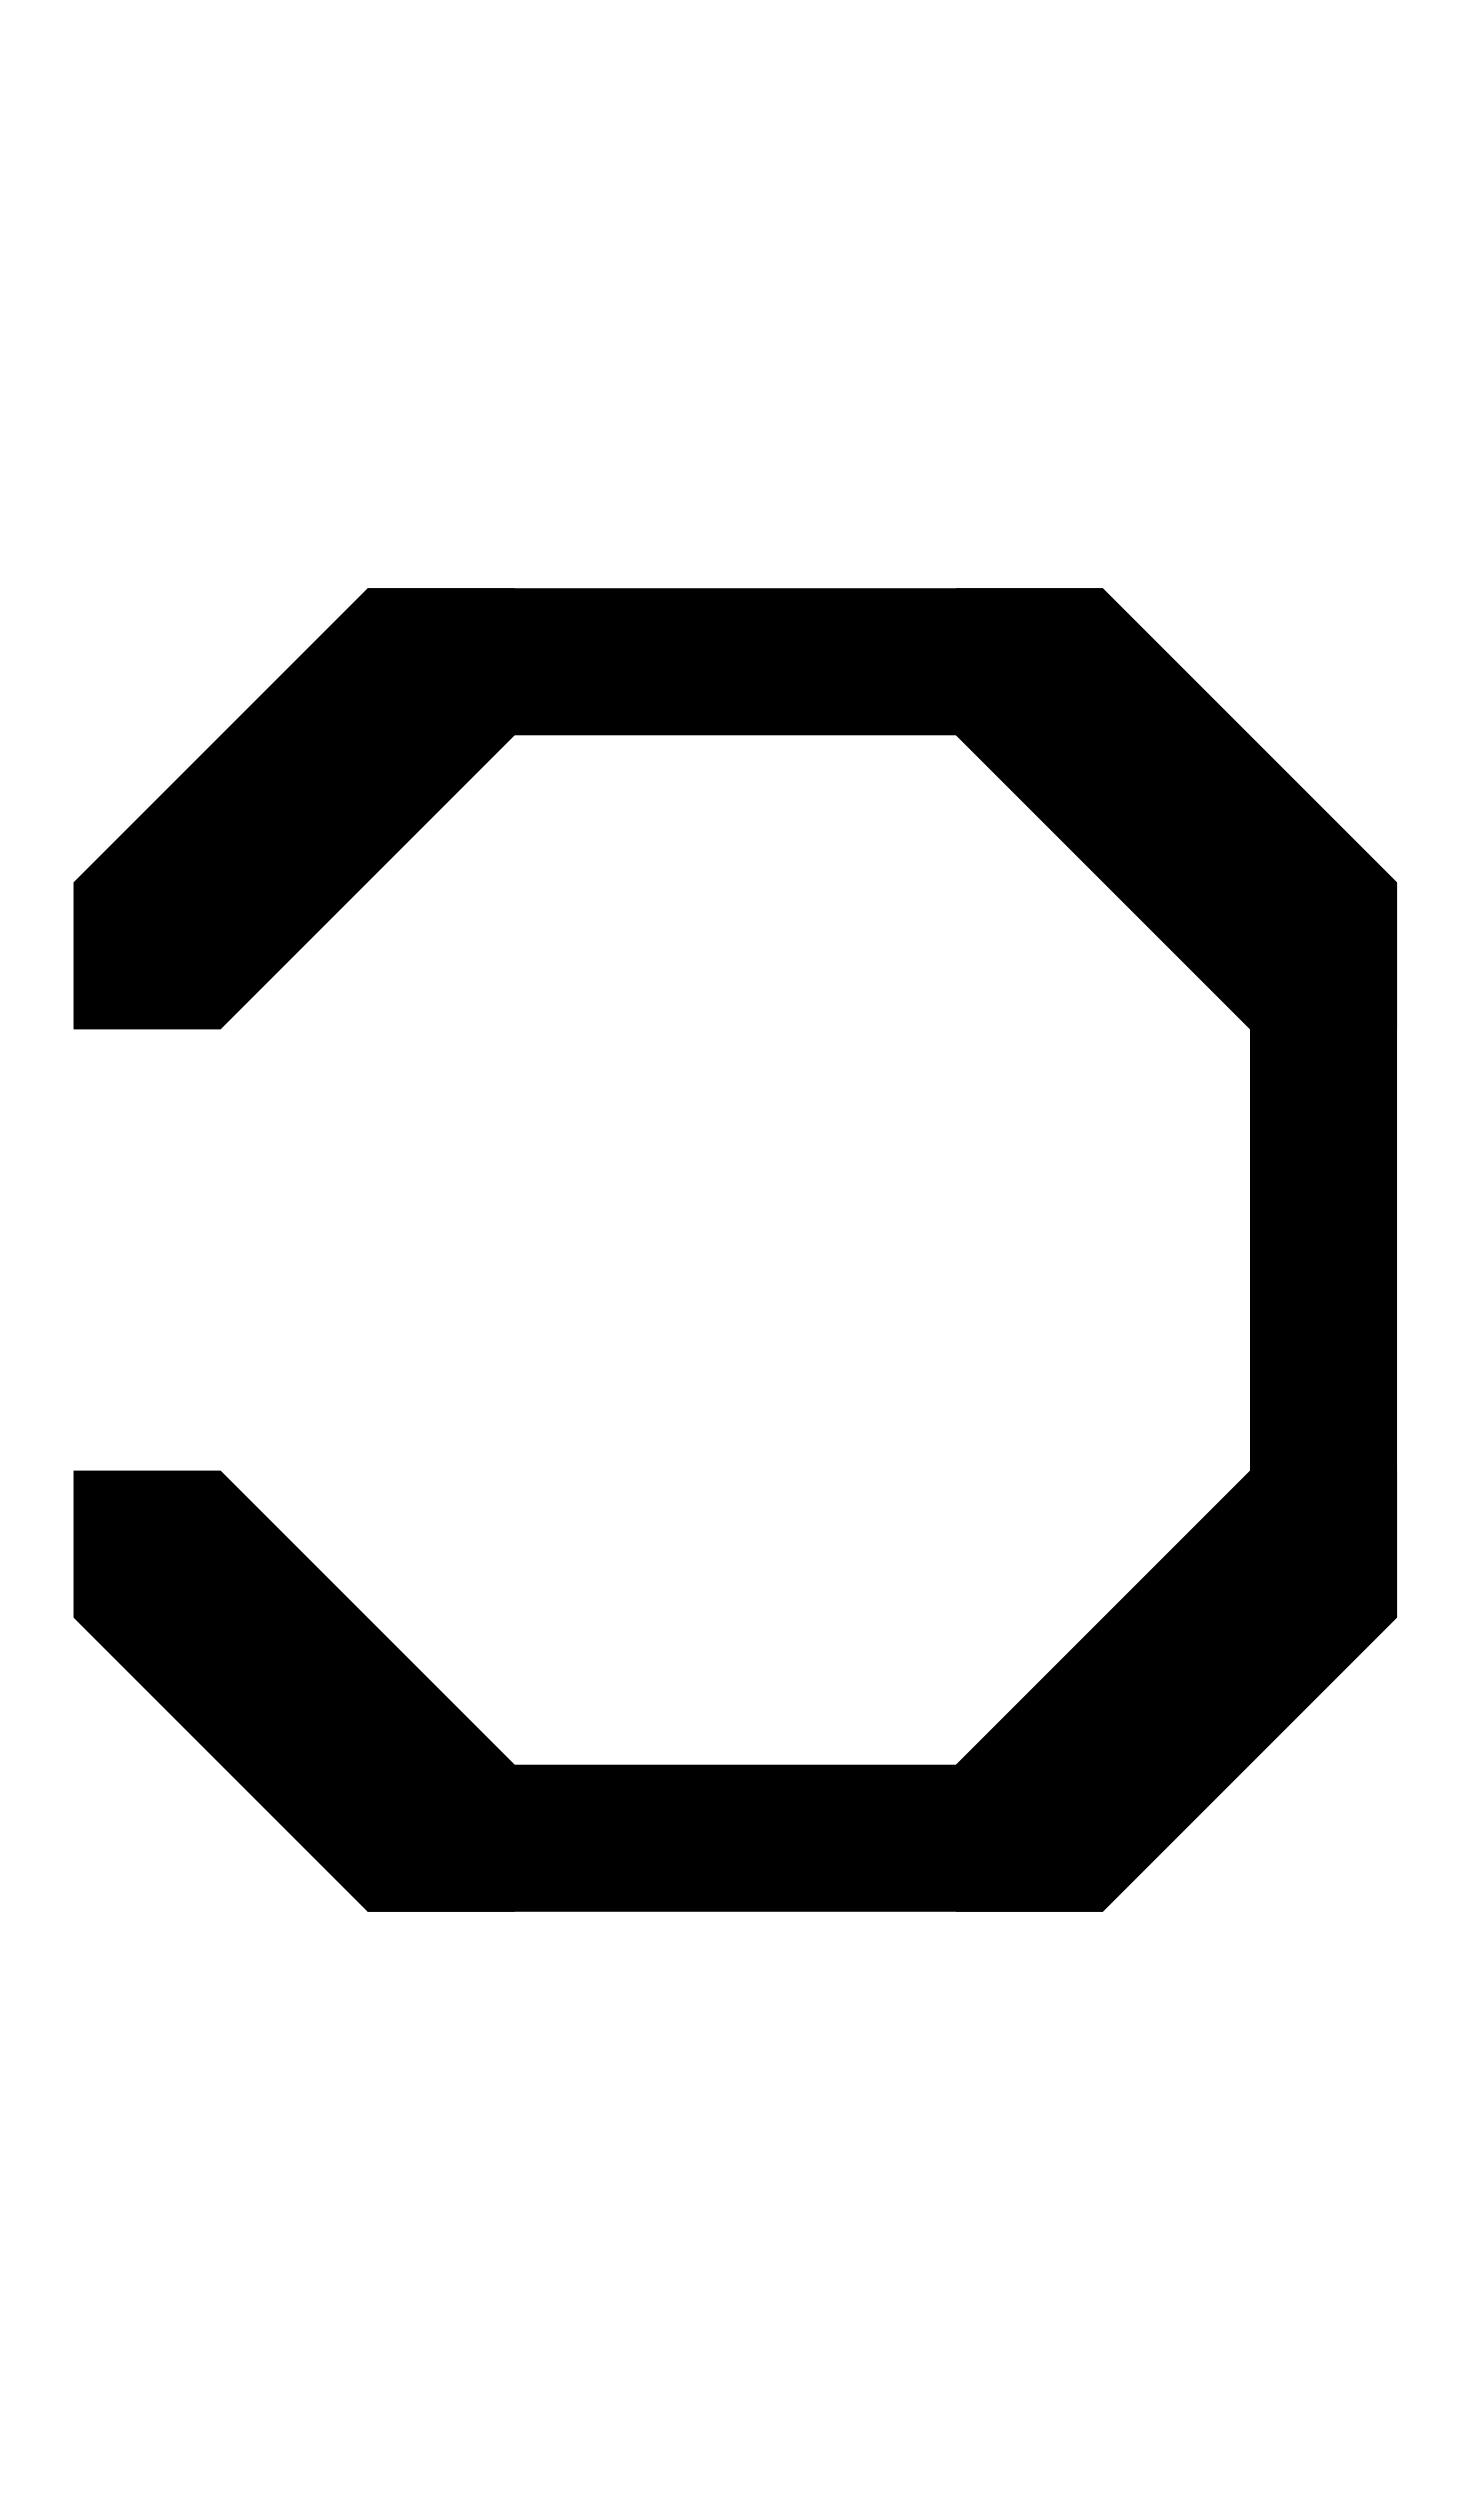
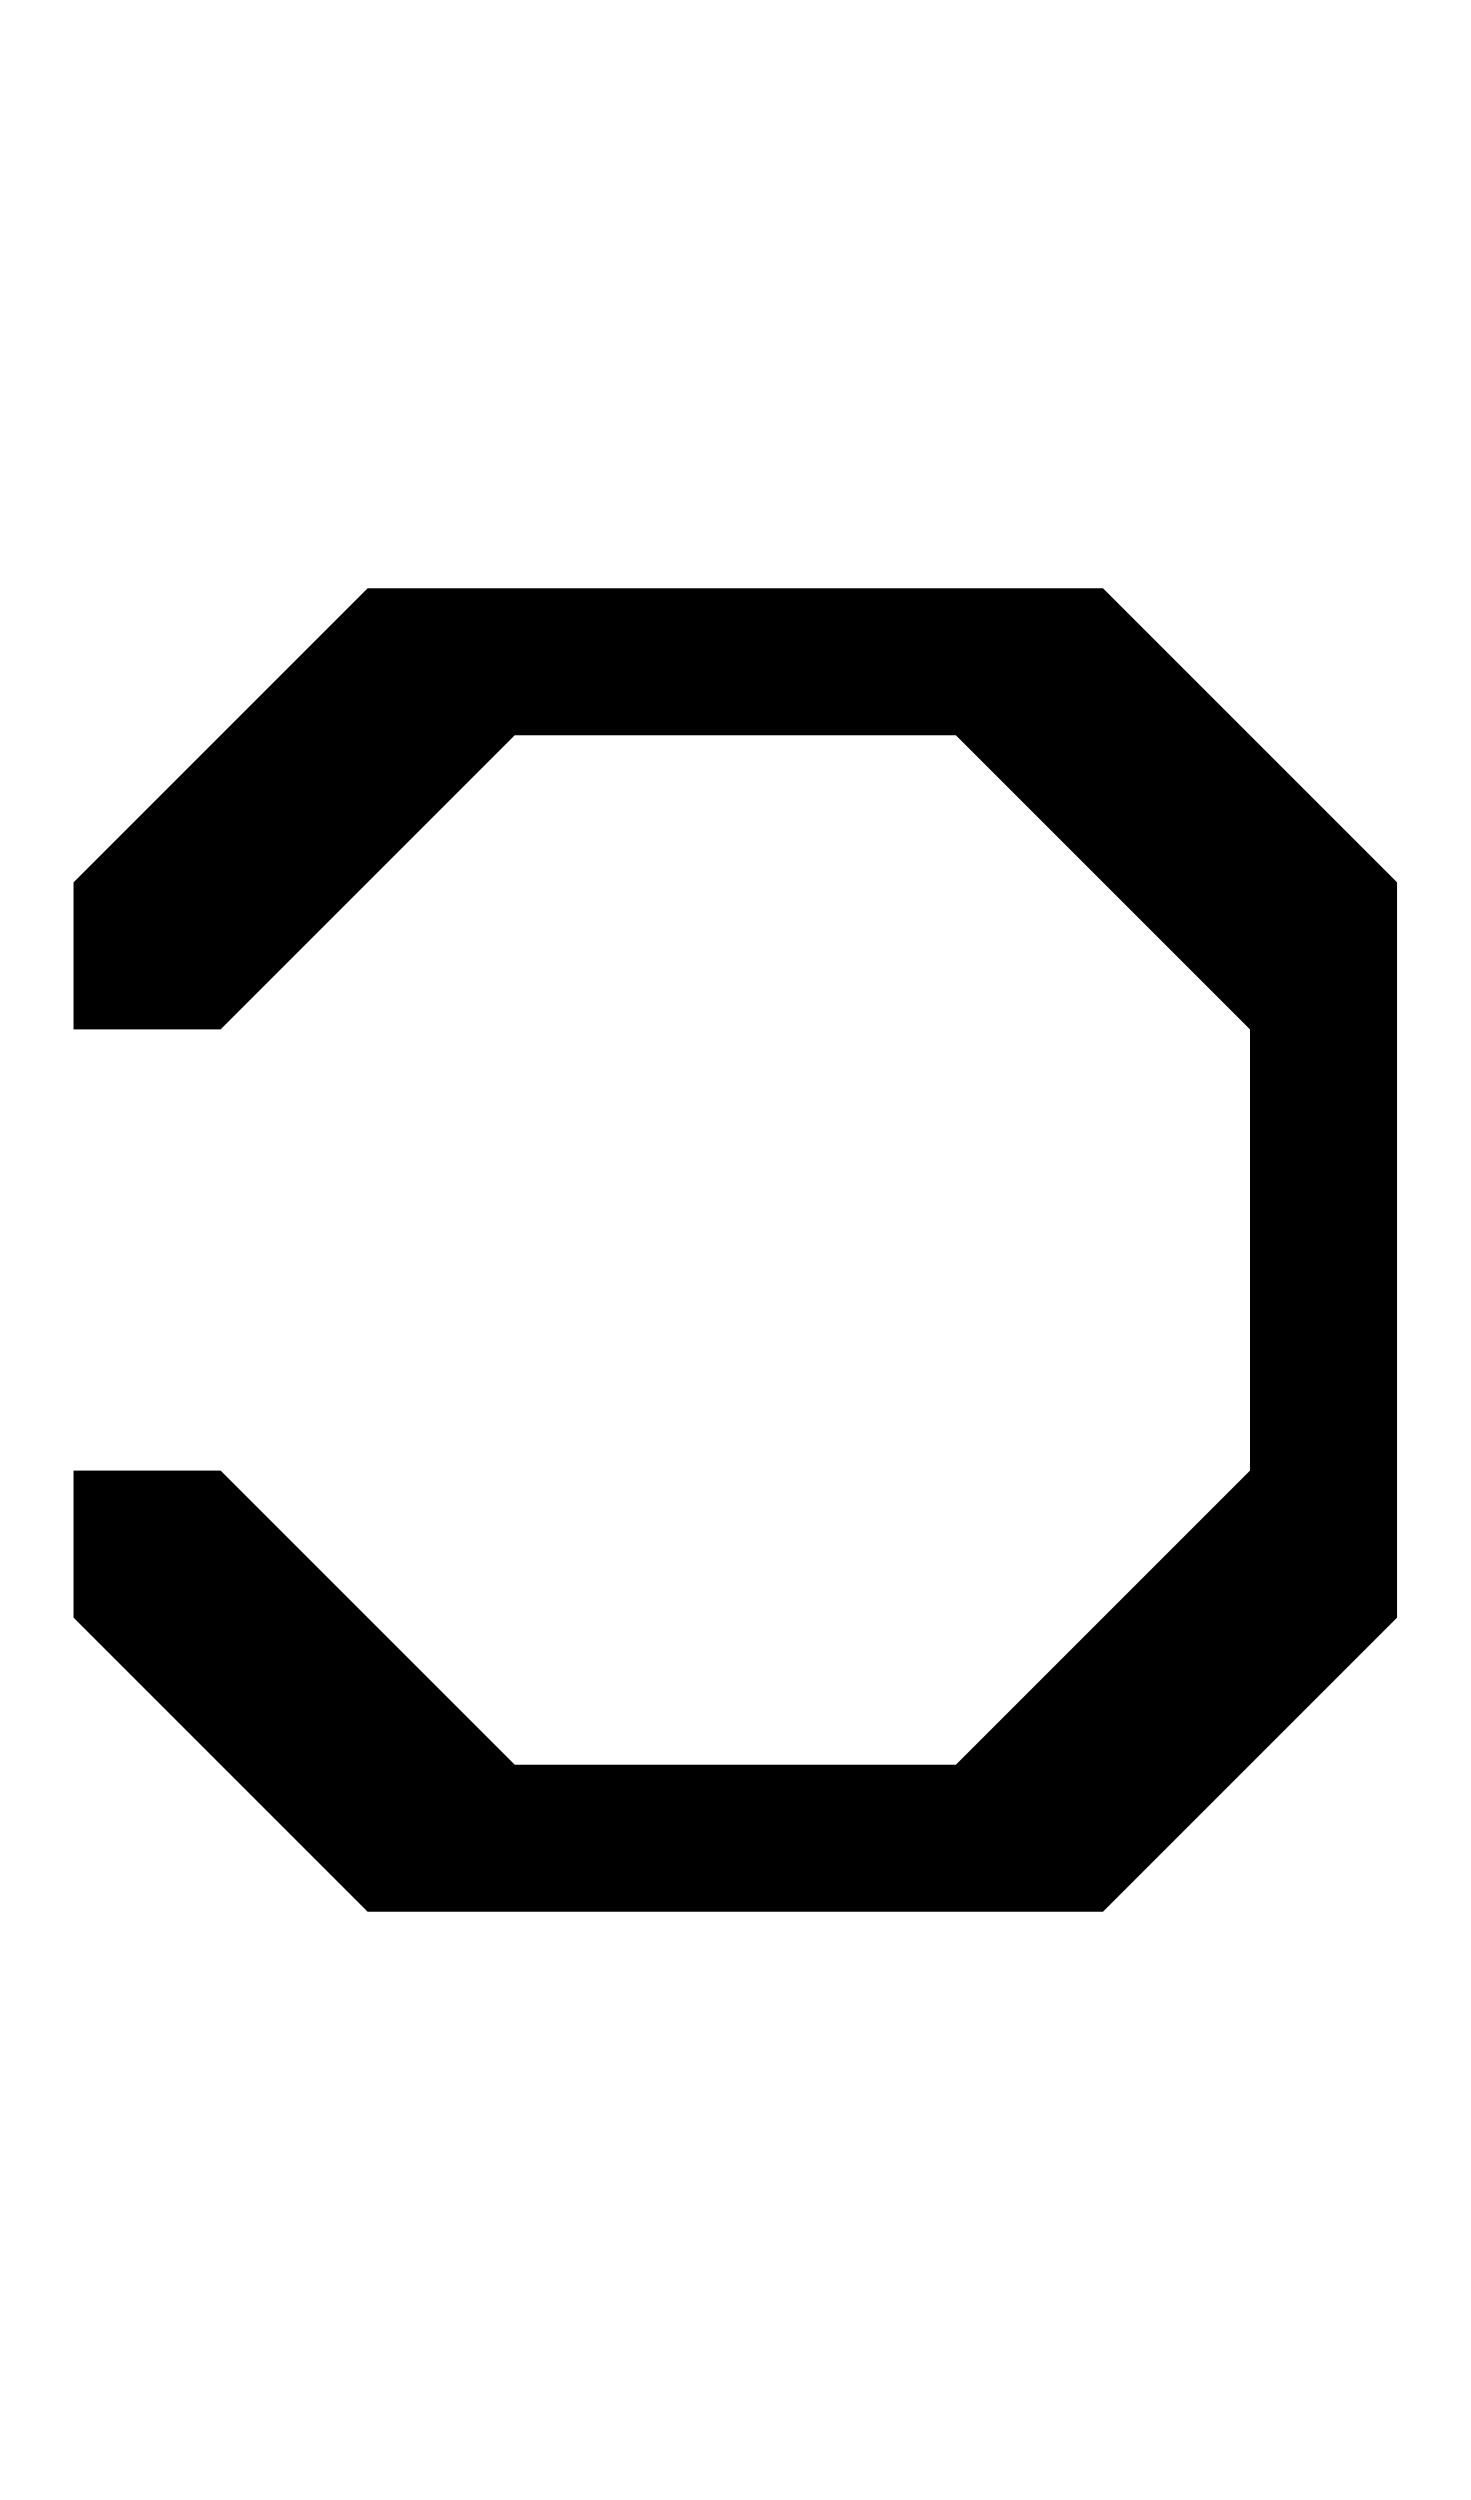
<svg xmlns="http://www.w3.org/2000/svg" width="500" height="850">
-   <path d="M475 550v-50h-50L325 600v50h50zM125 650h50v-50L75 500H25v50zM25 300v50h50l100-100v-50h-50zm350-100h-50v50l100 100h50v-50z" />
-   <path d="M475 300v250h-50V300zM375 650H125v-50h250zM125 200h250v50H125z" />
+   <path d="M 125 200 L 25 300 L 25 350 L 75 350 L 175 250 L 325 250 L 425 350 L 425 500 L 325 600 L 175 600 L 75 500 L 25 500 L 25 550 L 125 650 L 175 650 L 325 650 L 375 650 L 475 550 L 475 500 L 475 350 L 475 300 L 375 200 L 325 200 L 175 200 L 125 200 z " />
</svg>
